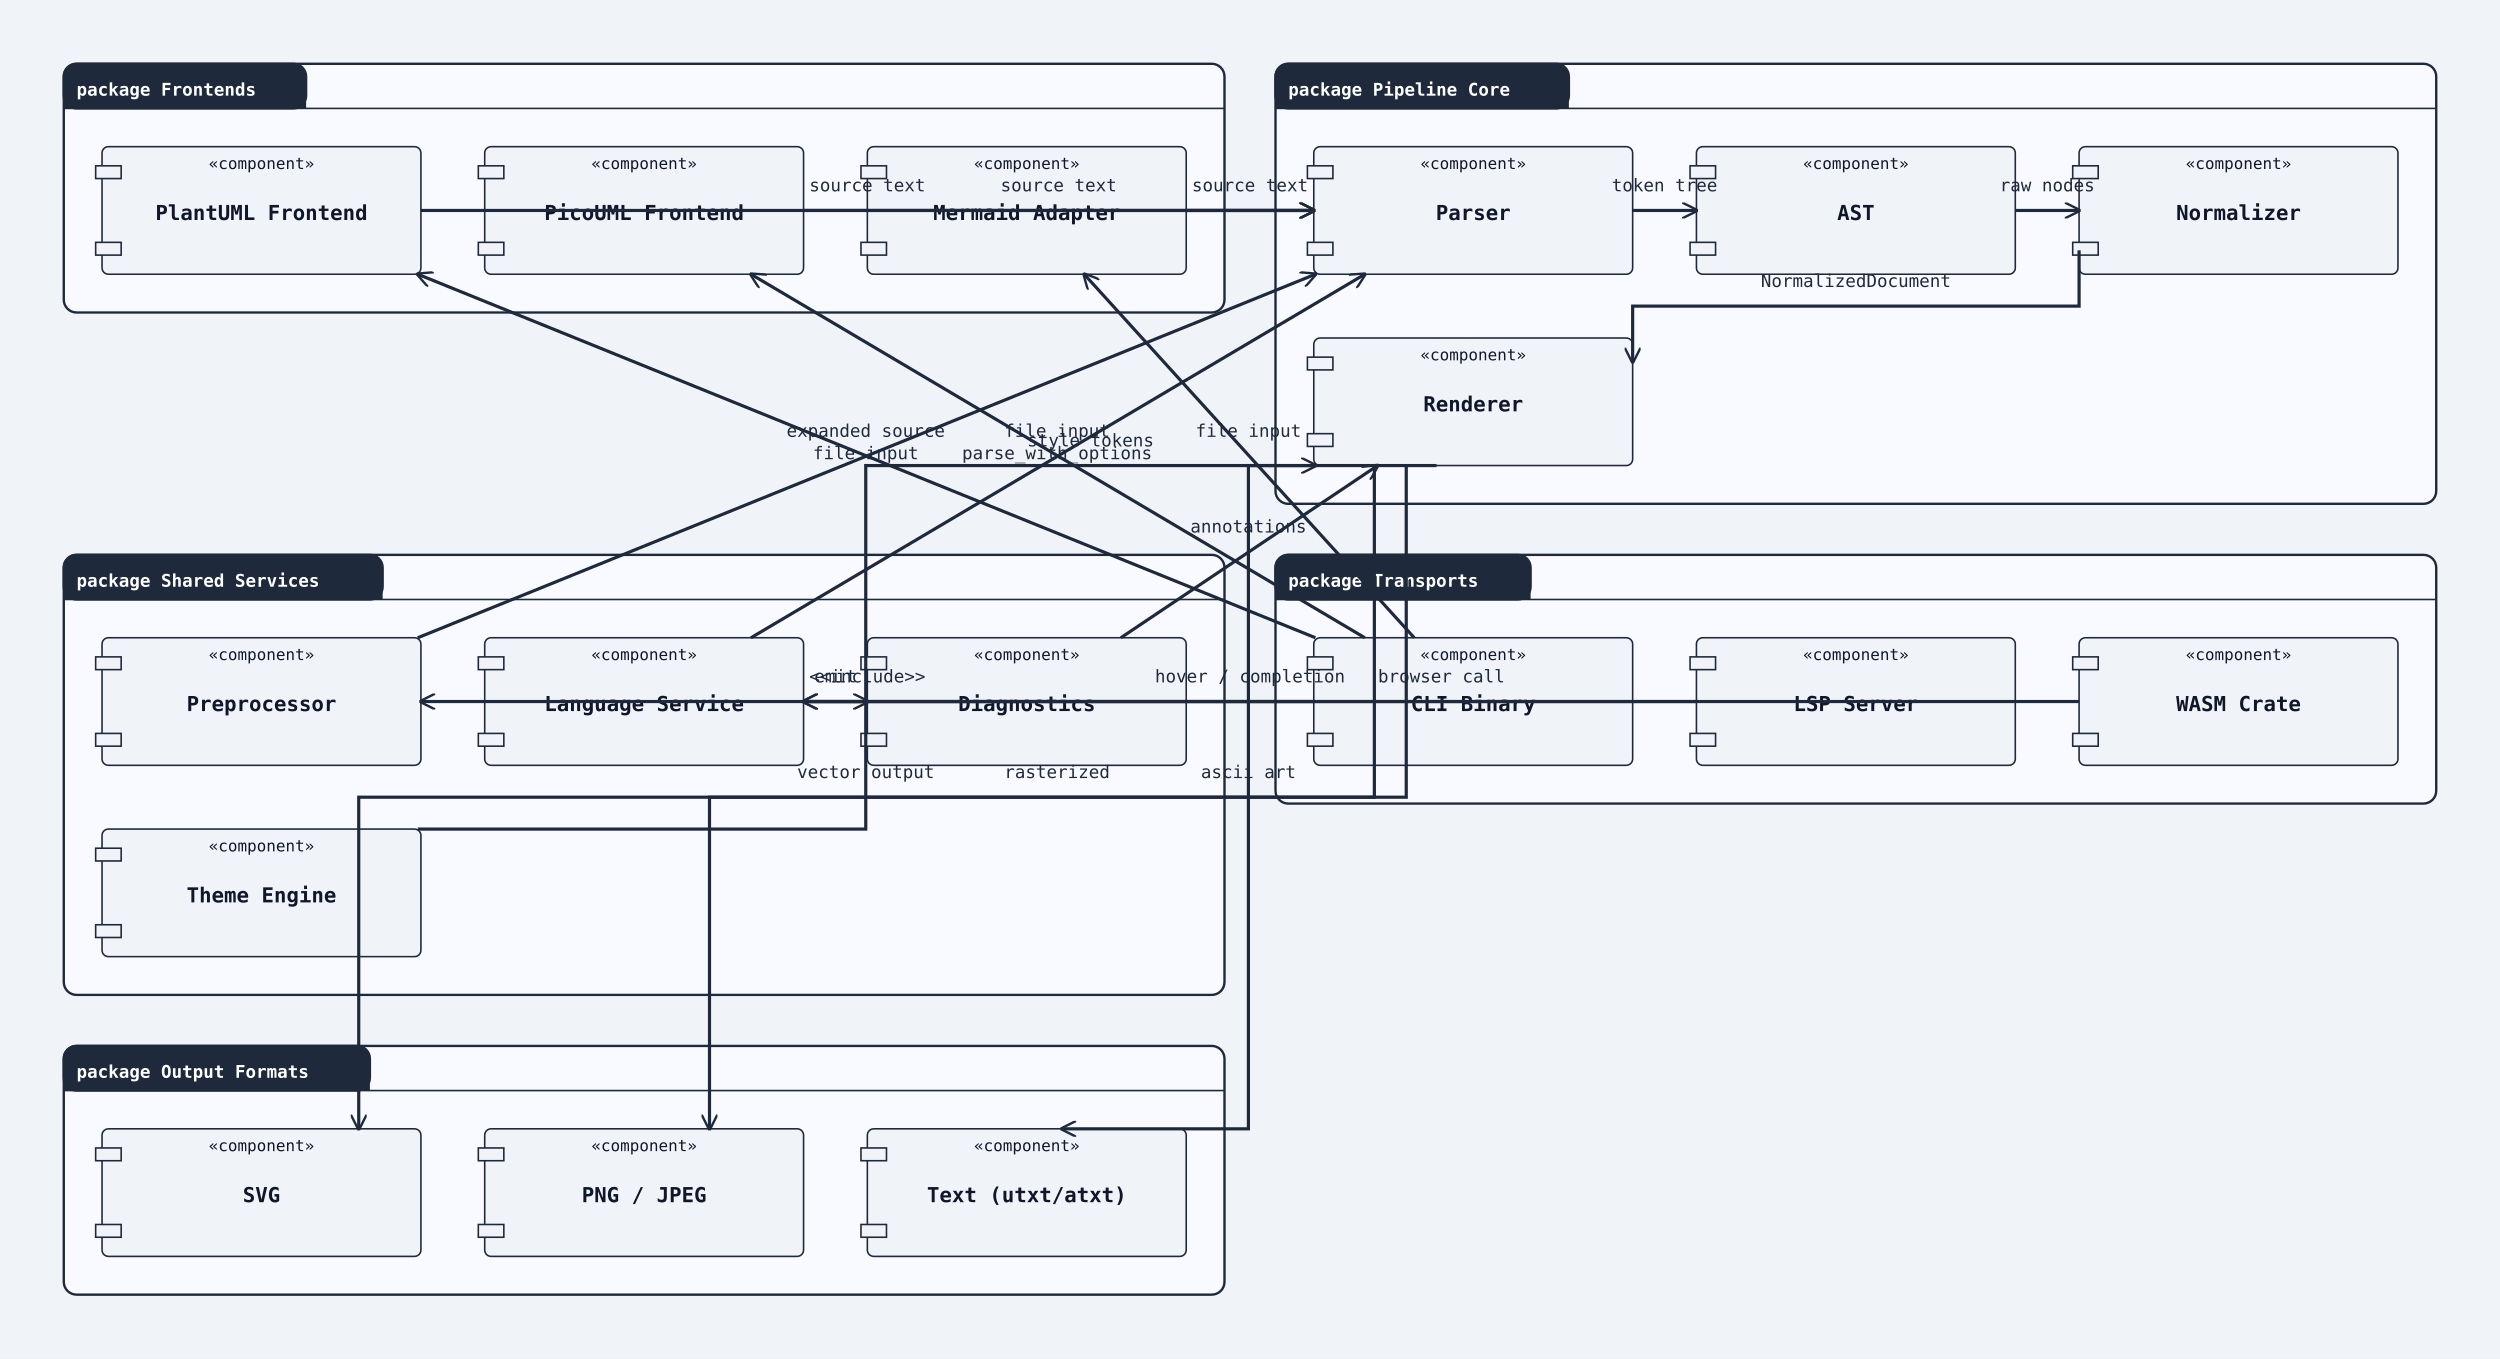
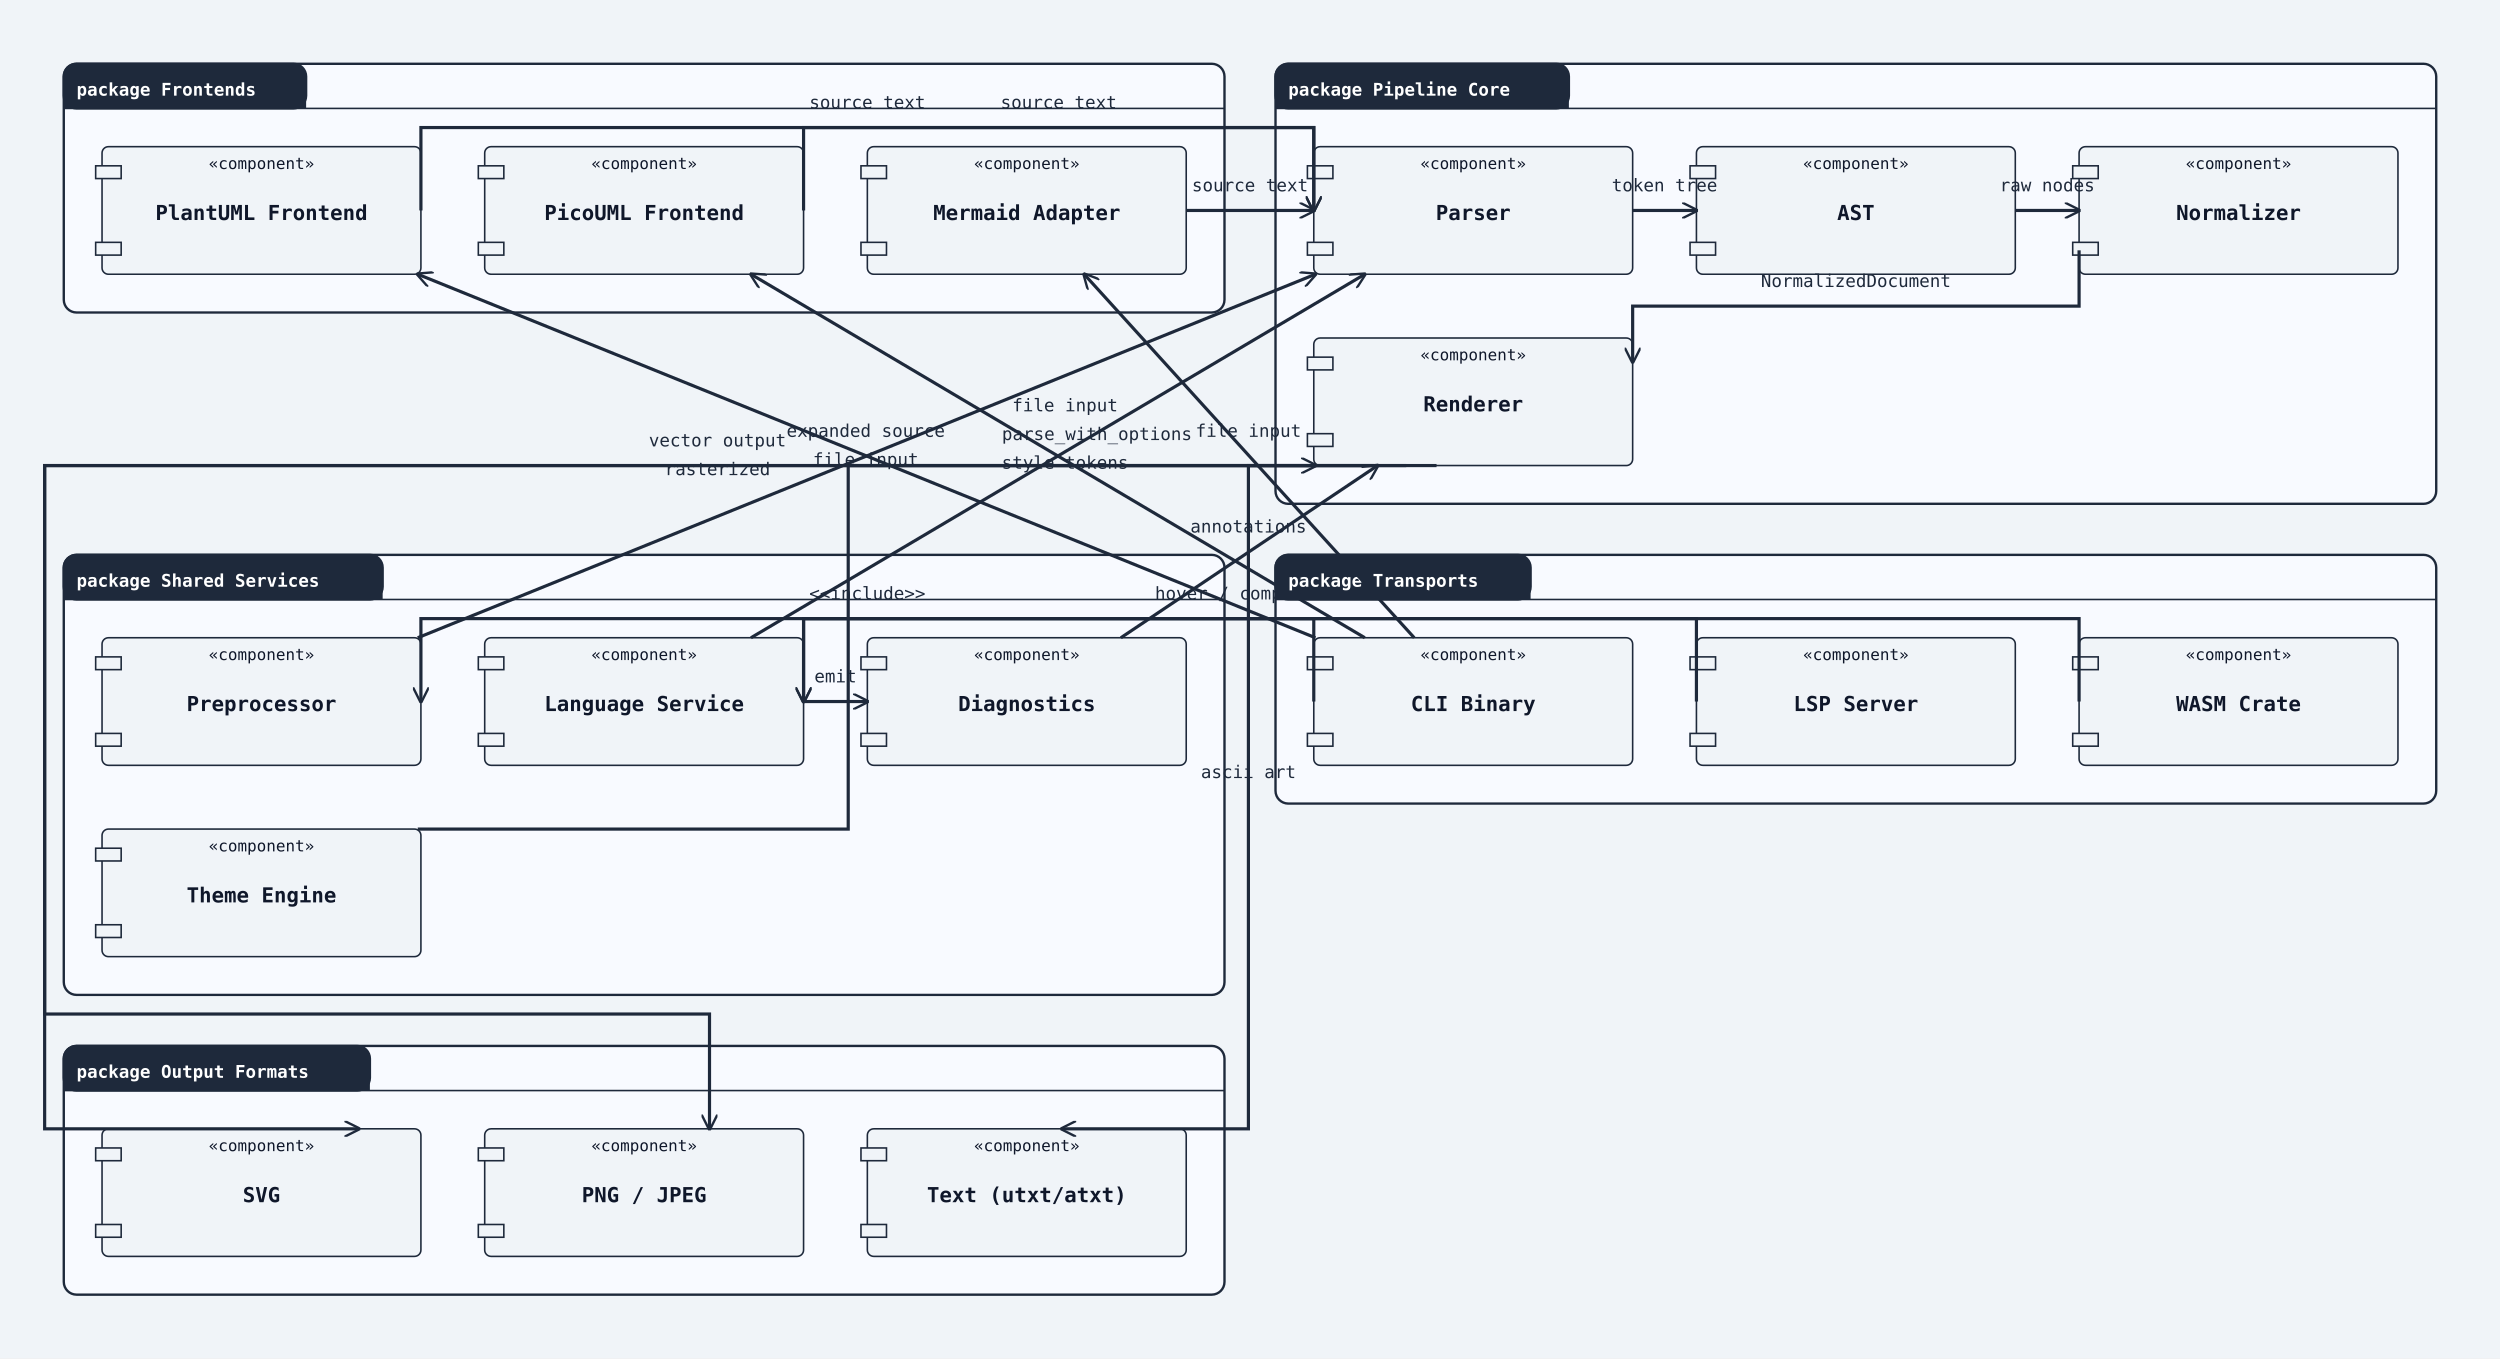
<svg xmlns="http://www.w3.org/2000/svg" width="1568" height="852" viewBox="0 0 1568 852">
  <rect width="100%" height="100%" fill="#f0f4f8" />
  <defs>
    <marker id="arrow-open" viewBox="0 0 10 10" refX="9" refY="5" markerWidth="10" markerHeight="10" markerUnits="userSpaceOnUse" orient="auto-start-reverse">
      <path d="M0,0 L10,5 L0,10" fill="none" stroke="#1e293b" stroke-width="1.5" />
    </marker>
    <marker id="arrow-triangle" viewBox="0 0 12 12" refX="11" refY="6" markerWidth="12" markerHeight="12" markerUnits="userSpaceOnUse" orient="auto-start-reverse">
      <polygon points="0,0 12,6 0,12" fill="#ffffff" stroke="#1e293b" stroke-width="1.5" fill-rule="nonzero" />
    </marker>
    <marker id="arrow-diamond-filled" viewBox="0 0 14 10" refX="13" refY="5" markerWidth="14" markerHeight="10" markerUnits="userSpaceOnUse" orient="auto-start-reverse">
      <path d="M0,5 L7,0 L14,5 L7,10 z" fill="#1e293b" stroke="#1e293b" stroke-width="1" />
    </marker>
    <marker id="arrow-diamond-open" viewBox="0 0 14 10" refX="13" refY="5" markerWidth="14" markerHeight="10" markerUnits="userSpaceOnUse" orient="auto-start-reverse">
      <path d="M0,5 L7,0 L14,5 L7,10 z" fill="#ffffff" stroke="#1e293b" stroke-width="1" />
    </marker>
  </defs>
  <rect class="uml-group-frame" data-uml-group="Frontends" x="40" y="40" width="728" height="156" rx="8" ry="8" fill="#f8faff" stroke="#1e293b" stroke-width="1.5" />
  <rect x="40" y="40" width="152" height="28" rx="8" ry="8" fill="#1e293b" stroke="#1e293b" stroke-width="1.5" />
  <rect x="40" y="60" width="152" height="8" fill="#1e293b" stroke="none" />
  <text x="48" y="60" font-family="monospace" font-size="11" font-weight="600" fill="#ffffff">package Frontends</text>
  <line x1="40" y1="68" x2="768" y2="68" stroke="#1e293b" stroke-width="1" />
  <rect class="uml-group-frame" data-uml-group="Pipeline Core" x="800" y="40" width="728" height="276" rx="8" ry="8" fill="#f8faff" stroke="#1e293b" stroke-width="1.5" />
  <rect x="800" y="40" width="184" height="28" rx="8" ry="8" fill="#1e293b" stroke="#1e293b" stroke-width="1.5" />
  <rect x="800" y="60" width="184" height="8" fill="#1e293b" stroke="none" />
  <text x="808" y="60" font-family="monospace" font-size="11" font-weight="600" fill="#ffffff">package Pipeline Core</text>
  <line x1="800" y1="68" x2="1528" y2="68" stroke="#1e293b" stroke-width="1" />
  <rect class="uml-group-frame" data-uml-group="Shared Services" x="40" y="348" width="728" height="276" rx="8" ry="8" fill="#f8faff" stroke="#1e293b" stroke-width="1.5" />
  <rect x="40" y="348" width="200" height="28" rx="8" ry="8" fill="#1e293b" stroke="#1e293b" stroke-width="1.5" />
  <rect x="40" y="368" width="200" height="8" fill="#1e293b" stroke="none" />
  <text x="48" y="368" font-family="monospace" font-size="11" font-weight="600" fill="#ffffff">package Shared Services</text>
  <line x1="40" y1="376" x2="768" y2="376" stroke="#1e293b" stroke-width="1" />
  <rect class="uml-group-frame" data-uml-group="Transports" x="800" y="348" width="728" height="156" rx="8" ry="8" fill="#f8faff" stroke="#1e293b" stroke-width="1.5" />
  <rect x="800" y="348" width="160" height="28" rx="8" ry="8" fill="#1e293b" stroke="#1e293b" stroke-width="1.5" />
  <rect x="800" y="368" width="160" height="8" fill="#1e293b" stroke="none" />
  <text x="808" y="368" font-family="monospace" font-size="11" font-weight="600" fill="#ffffff">package Transports</text>
  <line x1="800" y1="376" x2="1528" y2="376" stroke="#1e293b" stroke-width="1" />
  <rect class="uml-group-frame" data-uml-group="Output Formats" x="40" y="656" width="728" height="156" rx="8" ry="8" fill="#f8faff" stroke="#1e293b" stroke-width="1.5" />
  <rect x="40" y="656" width="192" height="28" rx="8" ry="8" fill="#1e293b" stroke="#1e293b" stroke-width="1.5" />
  <rect x="40" y="676" width="192" height="8" fill="#1e293b" stroke="none" />
  <text x="48" y="676" font-family="monospace" font-size="11" font-weight="600" fill="#ffffff">package Output Formats</text>
  <line x1="40" y1="684" x2="768" y2="684" stroke="#1e293b" stroke-width="1" />
  <rect class="uml-node uml-component" data-uml-kind="component" x="64" y="92" width="200" height="80" rx="4" ry="4" fill="#f0f4f8" stroke="#1e293b" stroke-width="1" />
  <rect x="60" y="104" width="16" height="8" fill="#f0f4f8" stroke="#1e293b" stroke-width="1" />
  <rect x="60" y="152" width="16" height="8" fill="#f0f4f8" stroke="#1e293b" stroke-width="1" />
  <text x="164" y="138" text-anchor="middle" font-family="monospace" font-size="13" font-weight="600" fill="#0f172a">PlantUML Frontend</text>
  <text x="164" y="106" text-anchor="middle" font-family="monospace" font-size="10" fill="#0f172a">«component»</text>
  <rect class="uml-node uml-component" data-uml-kind="component" x="304" y="92" width="200" height="80" rx="4" ry="4" fill="#f0f4f8" stroke="#1e293b" stroke-width="1" />
  <rect x="300" y="104" width="16" height="8" fill="#f0f4f8" stroke="#1e293b" stroke-width="1" />
  <rect x="300" y="152" width="16" height="8" fill="#f0f4f8" stroke="#1e293b" stroke-width="1" />
  <text x="404" y="138" text-anchor="middle" font-family="monospace" font-size="13" font-weight="600" fill="#0f172a">PicoUML Frontend</text>
  <text x="404" y="106" text-anchor="middle" font-family="monospace" font-size="10" fill="#0f172a">«component»</text>
  <rect class="uml-node uml-component" data-uml-kind="component" x="544" y="92" width="200" height="80" rx="4" ry="4" fill="#f0f4f8" stroke="#1e293b" stroke-width="1" />
  <rect x="540" y="104" width="16" height="8" fill="#f0f4f8" stroke="#1e293b" stroke-width="1" />
  <rect x="540" y="152" width="16" height="8" fill="#f0f4f8" stroke="#1e293b" stroke-width="1" />
  <text x="644" y="138" text-anchor="middle" font-family="monospace" font-size="13" font-weight="600" fill="#0f172a">Mermaid Adapter</text>
  <text x="644" y="106" text-anchor="middle" font-family="monospace" font-size="10" fill="#0f172a">«component»</text>
  <rect class="uml-node uml-component" data-uml-kind="component" x="824" y="92" width="200" height="80" rx="4" ry="4" fill="#f0f4f8" stroke="#1e293b" stroke-width="1" />
  <rect x="820" y="104" width="16" height="8" fill="#f0f4f8" stroke="#1e293b" stroke-width="1" />
  <rect x="820" y="152" width="16" height="8" fill="#f0f4f8" stroke="#1e293b" stroke-width="1" />
  <text x="924" y="138" text-anchor="middle" font-family="monospace" font-size="13" font-weight="600" fill="#0f172a">Parser</text>
  <text x="924" y="106" text-anchor="middle" font-family="monospace" font-size="10" fill="#0f172a">«component»</text>
  <rect class="uml-node uml-component" data-uml-kind="component" x="1064" y="92" width="200" height="80" rx="4" ry="4" fill="#f0f4f8" stroke="#1e293b" stroke-width="1" />
  <rect x="1060" y="104" width="16" height="8" fill="#f0f4f8" stroke="#1e293b" stroke-width="1" />
  <rect x="1060" y="152" width="16" height="8" fill="#f0f4f8" stroke="#1e293b" stroke-width="1" />
  <text x="1164" y="138" text-anchor="middle" font-family="monospace" font-size="13" font-weight="600" fill="#0f172a">AST</text>
  <text x="1164" y="106" text-anchor="middle" font-family="monospace" font-size="10" fill="#0f172a">«component»</text>
  <rect class="uml-node uml-component" data-uml-kind="component" x="1304" y="92" width="200" height="80" rx="4" ry="4" fill="#f0f4f8" stroke="#1e293b" stroke-width="1" />
  <rect x="1300" y="104" width="16" height="8" fill="#f0f4f8" stroke="#1e293b" stroke-width="1" />
  <rect x="1300" y="152" width="16" height="8" fill="#f0f4f8" stroke="#1e293b" stroke-width="1" />
  <text x="1404" y="138" text-anchor="middle" font-family="monospace" font-size="13" font-weight="600" fill="#0f172a">Normalizer</text>
  <text x="1404" y="106" text-anchor="middle" font-family="monospace" font-size="10" fill="#0f172a">«component»</text>
  <rect class="uml-node uml-component" data-uml-kind="component" x="824" y="212" width="200" height="80" rx="4" ry="4" fill="#f0f4f8" stroke="#1e293b" stroke-width="1" />
  <rect x="820" y="224" width="16" height="8" fill="#f0f4f8" stroke="#1e293b" stroke-width="1" />
  <rect x="820" y="272" width="16" height="8" fill="#f0f4f8" stroke="#1e293b" stroke-width="1" />
  <text x="924" y="258" text-anchor="middle" font-family="monospace" font-size="13" font-weight="600" fill="#0f172a">Renderer</text>
  <text x="924" y="226" text-anchor="middle" font-family="monospace" font-size="10" fill="#0f172a">«component»</text>
  <rect class="uml-node uml-component" data-uml-kind="component" x="64" y="400" width="200" height="80" rx="4" ry="4" fill="#f0f4f8" stroke="#1e293b" stroke-width="1" />
  <rect x="60" y="412" width="16" height="8" fill="#f0f4f8" stroke="#1e293b" stroke-width="1" />
  <rect x="60" y="460" width="16" height="8" fill="#f0f4f8" stroke="#1e293b" stroke-width="1" />
  <text x="164" y="446" text-anchor="middle" font-family="monospace" font-size="13" font-weight="600" fill="#0f172a">Preprocessor</text>
  <text x="164" y="414" text-anchor="middle" font-family="monospace" font-size="10" fill="#0f172a">«component»</text>
  <rect class="uml-node uml-component" data-uml-kind="component" x="304" y="400" width="200" height="80" rx="4" ry="4" fill="#f0f4f8" stroke="#1e293b" stroke-width="1" />
  <rect x="300" y="412" width="16" height="8" fill="#f0f4f8" stroke="#1e293b" stroke-width="1" />
  <rect x="300" y="460" width="16" height="8" fill="#f0f4f8" stroke="#1e293b" stroke-width="1" />
  <text x="404" y="446" text-anchor="middle" font-family="monospace" font-size="13" font-weight="600" fill="#0f172a">Language Service</text>
  <text x="404" y="414" text-anchor="middle" font-family="monospace" font-size="10" fill="#0f172a">«component»</text>
  <rect class="uml-node uml-component" data-uml-kind="component" x="544" y="400" width="200" height="80" rx="4" ry="4" fill="#f0f4f8" stroke="#1e293b" stroke-width="1" />
  <rect x="540" y="412" width="16" height="8" fill="#f0f4f8" stroke="#1e293b" stroke-width="1" />
  <rect x="540" y="460" width="16" height="8" fill="#f0f4f8" stroke="#1e293b" stroke-width="1" />
  <text x="644" y="446" text-anchor="middle" font-family="monospace" font-size="13" font-weight="600" fill="#0f172a">Diagnostics</text>
  <text x="644" y="414" text-anchor="middle" font-family="monospace" font-size="10" fill="#0f172a">«component»</text>
  <rect class="uml-node uml-component" data-uml-kind="component" x="64" y="520" width="200" height="80" rx="4" ry="4" fill="#f0f4f8" stroke="#1e293b" stroke-width="1" />
  <rect x="60" y="532" width="16" height="8" fill="#f0f4f8" stroke="#1e293b" stroke-width="1" />
  <rect x="60" y="580" width="16" height="8" fill="#f0f4f8" stroke="#1e293b" stroke-width="1" />
  <text x="164" y="566" text-anchor="middle" font-family="monospace" font-size="13" font-weight="600" fill="#0f172a">Theme Engine</text>
  <text x="164" y="534" text-anchor="middle" font-family="monospace" font-size="10" fill="#0f172a">«component»</text>
  <rect class="uml-node uml-component" data-uml-kind="component" x="824" y="400" width="200" height="80" rx="4" ry="4" fill="#f0f4f8" stroke="#1e293b" stroke-width="1" />
  <rect x="820" y="412" width="16" height="8" fill="#f0f4f8" stroke="#1e293b" stroke-width="1" />
  <rect x="820" y="460" width="16" height="8" fill="#f0f4f8" stroke="#1e293b" stroke-width="1" />
  <text x="924" y="446" text-anchor="middle" font-family="monospace" font-size="13" font-weight="600" fill="#0f172a">CLI Binary</text>
  <text x="924" y="414" text-anchor="middle" font-family="monospace" font-size="10" fill="#0f172a">«component»</text>
  <rect class="uml-node uml-component" data-uml-kind="component" x="1064" y="400" width="200" height="80" rx="4" ry="4" fill="#f0f4f8" stroke="#1e293b" stroke-width="1" />
  <rect x="1060" y="412" width="16" height="8" fill="#f0f4f8" stroke="#1e293b" stroke-width="1" />
  <rect x="1060" y="460" width="16" height="8" fill="#f0f4f8" stroke="#1e293b" stroke-width="1" />
  <text x="1164" y="446" text-anchor="middle" font-family="monospace" font-size="13" font-weight="600" fill="#0f172a">LSP Server</text>
  <text x="1164" y="414" text-anchor="middle" font-family="monospace" font-size="10" fill="#0f172a">«component»</text>
  <rect class="uml-node uml-component" data-uml-kind="component" x="1304" y="400" width="200" height="80" rx="4" ry="4" fill="#f0f4f8" stroke="#1e293b" stroke-width="1" />
  <rect x="1300" y="412" width="16" height="8" fill="#f0f4f8" stroke="#1e293b" stroke-width="1" />
  <rect x="1300" y="460" width="16" height="8" fill="#f0f4f8" stroke="#1e293b" stroke-width="1" />
  <text x="1404" y="446" text-anchor="middle" font-family="monospace" font-size="13" font-weight="600" fill="#0f172a">WASM Crate</text>
  <text x="1404" y="414" text-anchor="middle" font-family="monospace" font-size="10" fill="#0f172a">«component»</text>
  <rect class="uml-node uml-component" data-uml-kind="component" x="64" y="708" width="200" height="80" rx="4" ry="4" fill="#f0f4f8" stroke="#1e293b" stroke-width="1" />
  <rect x="60" y="720" width="16" height="8" fill="#f0f4f8" stroke="#1e293b" stroke-width="1" />
  <rect x="60" y="768" width="16" height="8" fill="#f0f4f8" stroke="#1e293b" stroke-width="1" />
  <text x="164" y="754" text-anchor="middle" font-family="monospace" font-size="13" font-weight="600" fill="#0f172a">SVG</text>
  <text x="164" y="722" text-anchor="middle" font-family="monospace" font-size="10" fill="#0f172a">«component»</text>
  <rect class="uml-node uml-component" data-uml-kind="component" x="304" y="708" width="200" height="80" rx="4" ry="4" fill="#f0f4f8" stroke="#1e293b" stroke-width="1" />
  <rect x="300" y="720" width="16" height="8" fill="#f0f4f8" stroke="#1e293b" stroke-width="1" />
  <rect x="300" y="768" width="16" height="8" fill="#f0f4f8" stroke="#1e293b" stroke-width="1" />
  <text x="404" y="754" text-anchor="middle" font-family="monospace" font-size="13" font-weight="600" fill="#0f172a">PNG / JPEG</text>
  <text x="404" y="722" text-anchor="middle" font-family="monospace" font-size="10" fill="#0f172a">«component»</text>
  <rect class="uml-node uml-component" data-uml-kind="component" x="544" y="708" width="200" height="80" rx="4" ry="4" fill="#f0f4f8" stroke="#1e293b" stroke-width="1" />
  <rect x="540" y="720" width="16" height="8" fill="#f0f4f8" stroke="#1e293b" stroke-width="1" />
  <rect x="540" y="768" width="16" height="8" fill="#f0f4f8" stroke="#1e293b" stroke-width="1" />
  <text x="644" y="754" text-anchor="middle" font-family="monospace" font-size="13" font-weight="600" fill="#0f172a">Text (utxt/atxt)</text>
  <text x="644" y="722" text-anchor="middle" font-family="monospace" font-size="10" fill="#0f172a">«component»</text>
-   <polyline class="uml-relation" data-uml-from="PlantumlFE" data-uml-to="Parser" data-uml-arrow="--&gt;" points="264,132 264,132 824,132 824,132" fill="none" stroke="#1e293b" stroke-width="2" marker-end="url(#arrow-open)" />
-   <polyline class="uml-relation" data-uml-from="PicoumlFE" data-uml-to="Parser" data-uml-arrow="--&gt;" points="504,132 504,132 824,132 824,132" fill="none" stroke="#1e293b" stroke-width="2" marker-end="url(#arrow-open)" />
+   <polyline class="uml-relation" data-uml-from="PlantumlFE" data-uml-to="Parser" data-uml-arrow="--&gt;" points="264,132 264,80 824,80 824,132" fill="none" stroke="#1e293b" stroke-width="2" marker-end="url(#arrow-open)" />
+   <polyline class="uml-relation" data-uml-from="PicoumlFE" data-uml-to="Parser" data-uml-arrow="--&gt;" points="504,132 504,80 824,80 824,132" fill="none" stroke="#1e293b" stroke-width="2" marker-end="url(#arrow-open)" />
  <line class="uml-relation" data-uml-from="MermaidFE" data-uml-to="Parser" data-uml-arrow="--&gt;" x1="744" y1="132" x2="824" y2="132" stroke="#1e293b" stroke-width="2" marker-end="url(#arrow-open)" />
  <line class="uml-relation" data-uml-from="Preproc" data-uml-to="Parser" data-uml-arrow="--&gt;" x1="262" y1="400" x2="825" y2="172" stroke="#1e293b" stroke-width="2" marker-end="url(#arrow-open)" />
  <line class="uml-relation" data-uml-from="Parser" data-uml-to="AST" data-uml-arrow="--&gt;" x1="1024" y1="132" x2="1064" y2="132" stroke="#1e293b" stroke-width="2" marker-end="url(#arrow-open)" />
  <line class="uml-relation" data-uml-from="AST" data-uml-to="Normalizer" data-uml-arrow="--&gt;" x1="1264" y1="132" x2="1304" y2="132" stroke="#1e293b" stroke-width="2" marker-end="url(#arrow-open)" />
  <polyline class="uml-relation" data-uml-from="Normalizer" data-uml-to="Renderer" data-uml-arrow="--&gt;" points="1304,157 1304,192 1024,192 1024,227" fill="none" stroke="#1e293b" stroke-width="2" marker-end="url(#arrow-open)" />
-   <polyline class="uml-relation" data-uml-from="Theme" data-uml-to="Renderer" data-uml-arrow="--&gt;" points="262,520 543,520 543,292 825,292" fill="none" stroke="#1e293b" stroke-width="2" marker-end="url(#arrow-open)" />
+   <polyline class="uml-relation" data-uml-from="Theme" data-uml-to="Renderer" data-uml-arrow="--&gt;" points="262,520 532,520 532,292 825,292" fill="none" stroke="#1e293b" stroke-width="2" marker-end="url(#arrow-open)" />
  <line class="uml-relation" data-uml-from="Diag" data-uml-to="Renderer" data-uml-arrow="--&gt;" x1="703" y1="400" x2="864" y2="292" stroke="#1e293b" stroke-width="2" marker-end="url(#arrow-open)" />
-   <polyline class="uml-relation" data-uml-from="Renderer" data-uml-to="SVG" data-uml-arrow="--&gt;" points="862,292 862,500 225,500 225,708" fill="none" stroke="#1e293b" stroke-width="2" marker-end="url(#arrow-open)" />
-   <polyline class="uml-relation" data-uml-from="Renderer" data-uml-to="Raster" data-uml-arrow="--&gt;" points="882,292 882,500 445,500 445,708" fill="none" stroke="#1e293b" stroke-width="2" marker-end="url(#arrow-open)" />
+   <polyline class="uml-relation" data-uml-from="Renderer" data-uml-to="SVG" data-uml-arrow="--&gt;" points="862,292 28,292 28,708 225,708" fill="none" stroke="#1e293b" stroke-width="2" marker-end="url(#arrow-open)" />
+   <polyline class="uml-relation" data-uml-from="Renderer" data-uml-to="Raster" data-uml-arrow="--&gt;" points="882,292 28,292 28,636 445,636 445,708" fill="none" stroke="#1e293b" stroke-width="2" marker-end="url(#arrow-open)" />
  <polyline class="uml-relation" data-uml-from="Renderer" data-uml-to="Text" data-uml-arrow="--&gt;" points="901,292 783,292 783,708 666,708" fill="none" stroke="#1e293b" stroke-width="2" marker-end="url(#arrow-open)" />
  <line class="uml-relation" data-uml-from="CLI" data-uml-to="PlantumlFE" data-uml-arrow="--&gt;" x1="825" y1="400" x2="262" y2="172" stroke="#1e293b" stroke-width="2" marker-end="url(#arrow-open)" />
  <line class="uml-relation" data-uml-from="CLI" data-uml-to="PicoumlFE" data-uml-arrow="--&gt;" x1="856" y1="400" x2="471" y2="172" stroke="#1e293b" stroke-width="2" marker-end="url(#arrow-open)" />
  <line class="uml-relation" data-uml-from="CLI" data-uml-to="MermaidFE" data-uml-arrow="--&gt;" x1="887" y1="400" x2="680" y2="172" stroke="#1e293b" stroke-width="2" marker-end="url(#arrow-open)" />
-   <polyline class="uml-relation" data-uml-from="CLI" data-uml-to="Preproc" data-uml-arrow="--&gt;" points="824,440 824,440 264,440 264,440" fill="none" stroke="#1e293b" stroke-width="2" marker-end="url(#arrow-open)" />
-   <polyline class="uml-relation" data-uml-from="LSP" data-uml-to="LangSvc" data-uml-arrow="--&gt;" points="1064,440 1064,440 504,440 504,440" fill="none" stroke="#1e293b" stroke-width="2" marker-end="url(#arrow-open)" />
+   <polyline class="uml-relation" data-uml-from="CLI" data-uml-to="Preproc" data-uml-arrow="--&gt;" points="824,440 824,388 264,388 264,440" fill="none" stroke="#1e293b" stroke-width="2" marker-end="url(#arrow-open)" />
+   <polyline class="uml-relation" data-uml-from="LSP" data-uml-to="LangSvc" data-uml-arrow="--&gt;" points="1064,440 1064,388 504,388 504,440" fill="none" stroke="#1e293b" stroke-width="2" marker-end="url(#arrow-open)" />
  <line class="uml-relation" data-uml-from="LangSvc" data-uml-to="Parser" data-uml-arrow="--&gt;" x1="471" y1="400" x2="856" y2="172" stroke="#1e293b" stroke-width="2" marker-end="url(#arrow-open)" />
  <line class="uml-relation" data-uml-from="LangSvc" data-uml-to="Diag" data-uml-arrow="--&gt;" x1="504" y1="440" x2="544" y2="440" stroke="#1e293b" stroke-width="2" marker-end="url(#arrow-open)" />
-   <polyline class="uml-relation" data-uml-from="WASM" data-uml-to="LangSvc" data-uml-arrow="--&gt;" points="1304,440 1304,440 504,440 504,440" fill="none" stroke="#1e293b" stroke-width="2" marker-end="url(#arrow-open)" />
-   <text x="544" y="120" text-anchor="middle" font-family="monospace" font-size="11" fill="#1e293b">source text</text>
-   <text x="664" y="120" text-anchor="middle" font-family="monospace" font-size="11" fill="#1e293b">source text</text>
+   <polyline class="uml-relation" data-uml-from="WASM" data-uml-to="LangSvc" data-uml-arrow="--&gt;" points="1304,440 1304,388 504,388 504,440" fill="none" stroke="#1e293b" stroke-width="2" marker-end="url(#arrow-open)" />
+   <text x="544" y="68" text-anchor="middle" font-family="monospace" font-size="11" fill="#1e293b">source text</text>
+   <text x="664" y="68" text-anchor="middle" font-family="monospace" font-size="11" fill="#1e293b">source text</text>
  <text x="784" y="120" text-anchor="middle" font-family="monospace" font-size="11" fill="#1e293b">source text</text>
-   <text x="543" y="274" text-anchor="middle" font-family="monospace" font-size="11" fill="#1e293b">expanded source</text>
  <text x="1044" y="120" text-anchor="middle" font-family="monospace" font-size="11" fill="#1e293b">token tree</text>
  <text x="1284" y="120" text-anchor="middle" font-family="monospace" font-size="11" fill="#1e293b">raw nodes</text>
  <text x="1164" y="180" text-anchor="middle" font-family="monospace" font-size="11" fill="#1e293b">NormalizedDocument</text>
-   <text x="684" y="280" text-anchor="middle" font-family="monospace" font-size="11" fill="#1e293b">style tokens</text>
+   <text x="543" y="274" text-anchor="middle" font-family="monospace" font-size="11" fill="#1e293b">expanded source</text>
+   <text x="543" y="292" text-anchor="middle" font-family="monospace" font-size="11" fill="#1e293b">file input</text>
+   <text x="668" y="258" text-anchor="middle" font-family="monospace" font-size="11" fill="#1e293b">file input</text>
+   <text x="688" y="276" text-anchor="middle" font-family="monospace" font-size="11" fill="#1e293b">parse_with_options</text>
+   <text x="783" y="274" text-anchor="middle" font-family="monospace" font-size="11" fill="#1e293b">file input</text>
+   <text x="450" y="280" text-anchor="middle" font-family="monospace" font-size="11" fill="#1e293b">vector output</text>
+   <text x="450" y="298" text-anchor="middle" font-family="monospace" font-size="11" fill="#1e293b">rasterized</text>
+   <text x="668" y="294" text-anchor="middle" font-family="monospace" font-size="11" fill="#1e293b">style tokens</text>
  <text x="783" y="334" text-anchor="middle" font-family="monospace" font-size="11" fill="#1e293b">annotations</text>
-   <text x="543" y="488" text-anchor="middle" font-family="monospace" font-size="11" fill="#1e293b">vector output</text>
-   <text x="663" y="488" text-anchor="middle" font-family="monospace" font-size="11" fill="#1e293b">rasterized</text>
+   <text x="544" y="376" text-anchor="middle" font-family="monospace" font-size="11" fill="#1e293b">&lt;&lt;include&gt;&gt;</text>
+   <text x="784" y="376" text-anchor="middle" font-family="monospace" font-size="11" fill="#1e293b">hover / completion</text>
+   <text x="904" y="376" text-anchor="middle" font-family="monospace" font-size="11" fill="#1e293b">browser call</text>
+   <text x="524" y="428" text-anchor="middle" font-family="monospace" font-size="11" fill="#1e293b">emit</text>
  <text x="783" y="488" text-anchor="middle" font-family="monospace" font-size="11" fill="#1e293b">ascii art</text>
-   <text x="543" y="288" text-anchor="middle" font-family="monospace" font-size="11" fill="#1e293b">file input</text>
-   <text x="663" y="274" text-anchor="middle" font-family="monospace" font-size="11" fill="#1e293b">file input</text>
-   <text x="783" y="274" text-anchor="middle" font-family="monospace" font-size="11" fill="#1e293b">file input</text>
-   <text x="544" y="428" text-anchor="middle" font-family="monospace" font-size="11" fill="#1e293b">&lt;&lt;include&gt;&gt;</text>
-   <text x="784" y="428" text-anchor="middle" font-family="monospace" font-size="11" fill="#1e293b">hover / completion</text>
-   <text x="663" y="288" text-anchor="middle" font-family="monospace" font-size="11" fill="#1e293b">parse_with_options</text>
-   <text x="524" y="428" text-anchor="middle" font-family="monospace" font-size="11" fill="#1e293b">emit</text>
-   <text x="904" y="428" text-anchor="middle" font-family="monospace" font-size="11" fill="#1e293b">browser call</text>
</svg>
